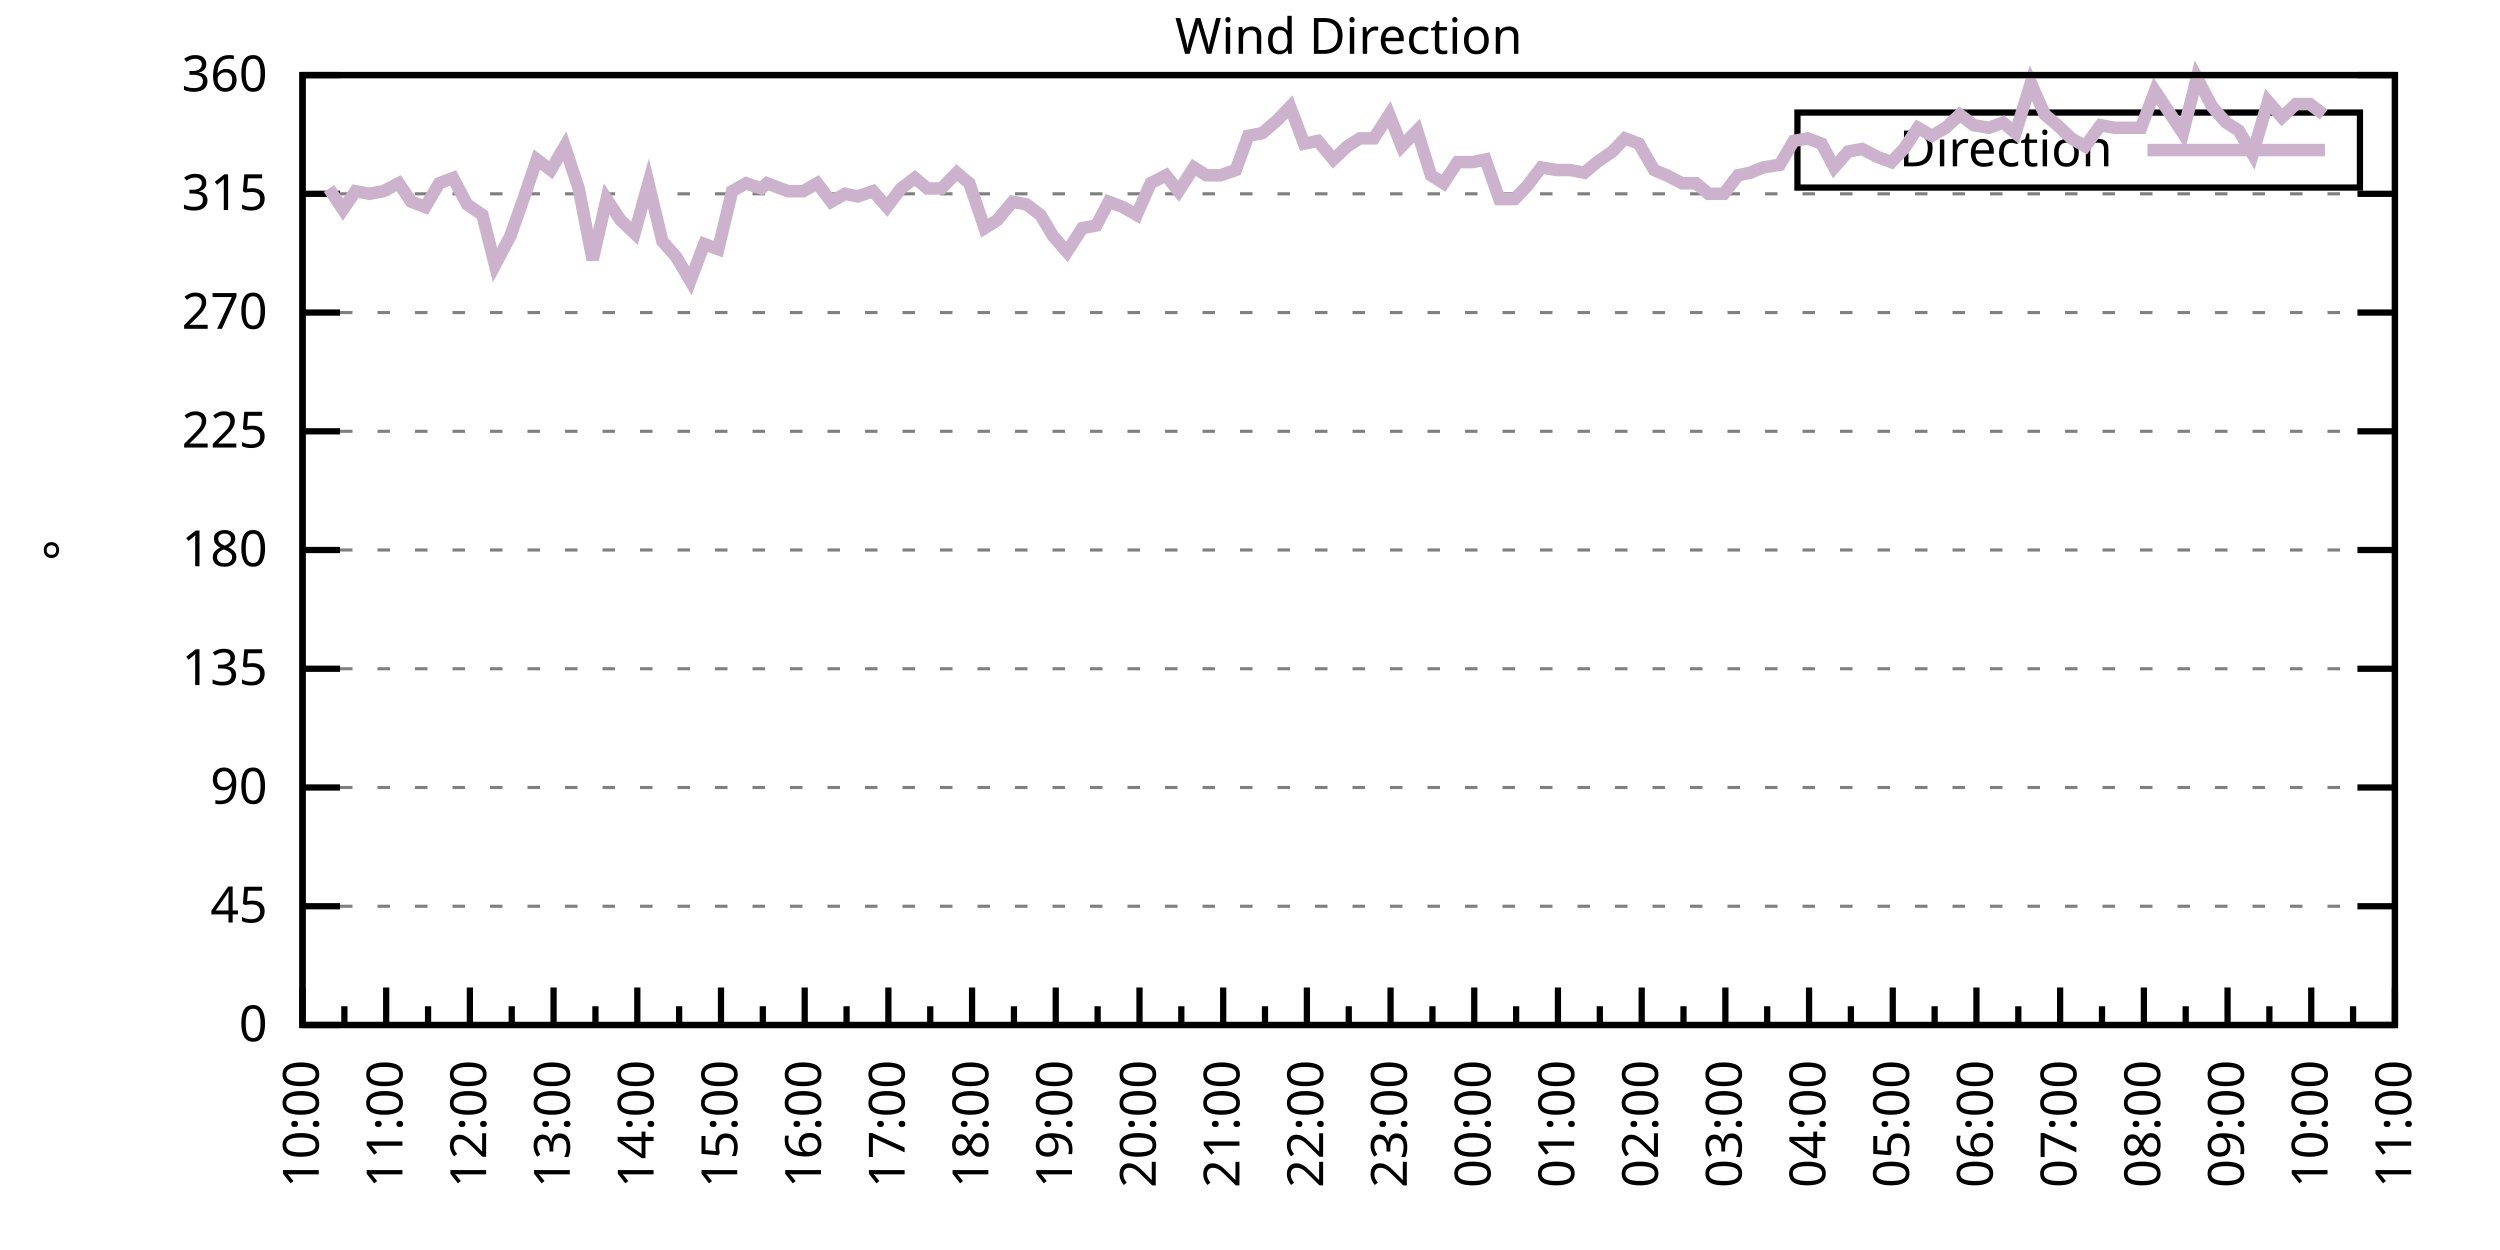
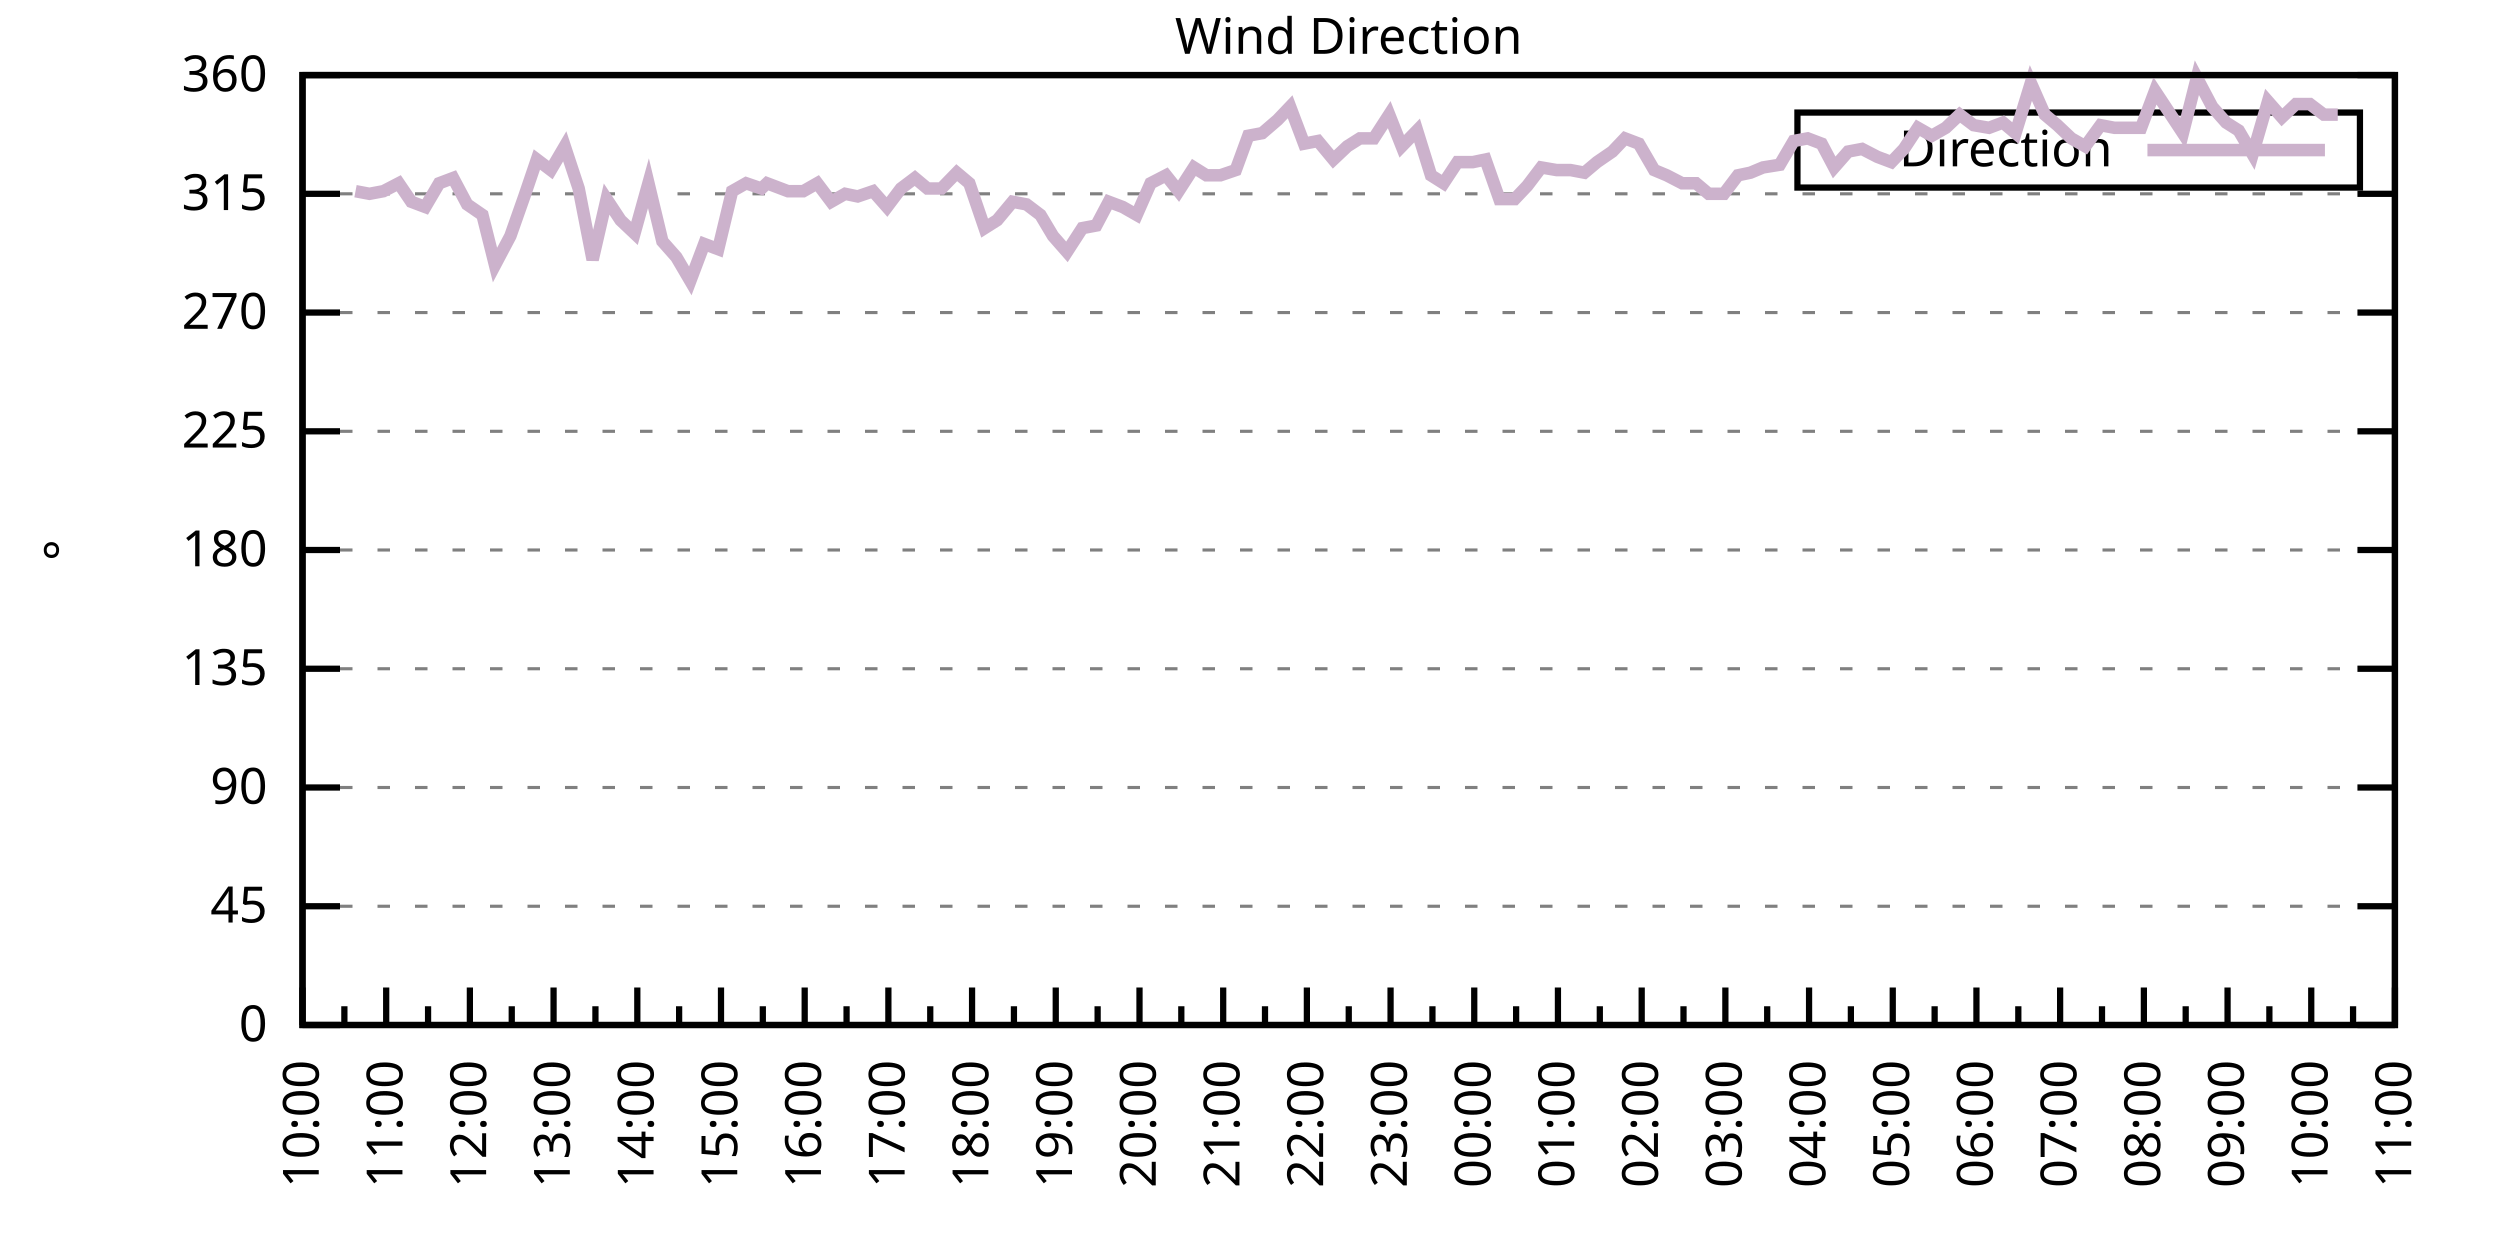
<svg xmlns="http://www.w3.org/2000/svg" xmlns:xlink="http://www.w3.org/1999/xlink" width="400" height="200" viewBox="0 0 400 200">
  <g id="gnuplot_canvas">
    <rect x="0" y="0" width="400" height="200" fill="none" />
    <defs>
      <circle id="gpDot" r="0.5" stroke-width="0.5" stroke="currentColor" />
      <path id="gpPt0" stroke-width="0.333" stroke="currentColor" d="M-1,0 h2 M0,-1 v2" />
      <path id="gpPt1" stroke-width="0.333" stroke="currentColor" d="M-1,-1 L1,1 M1,-1 L-1,1" />
      <path id="gpPt2" stroke-width="0.333" stroke="currentColor" d="M-1,0 L1,0 M0,-1 L0,1 M-1,-1 L1,1 M-1,1 L1,-1" />
      <rect id="gpPt3" stroke-width="0.333" stroke="currentColor" x="-1" y="-1" width="2" height="2" />
      <rect id="gpPt4" stroke-width="0.333" stroke="currentColor" fill="currentColor" x="-1" y="-1" width="2" height="2" />
      <circle id="gpPt5" stroke-width="0.333" stroke="currentColor" cx="0" cy="0" r="1" />
      <use xlink:href="#gpPt5" id="gpPt6" fill="currentColor" stroke="none" />
      <path id="gpPt7" stroke-width="0.333" stroke="currentColor" d="M0,-1.33 L-1.33,0.67 L1.33,0.67 z" />
      <use xlink:href="#gpPt7" id="gpPt8" fill="currentColor" stroke="none" />
      <use xlink:href="#gpPt7" id="gpPt9" stroke="currentColor" transform="rotate(180)" />
      <use xlink:href="#gpPt9" id="gpPt10" fill="currentColor" stroke="none" />
      <use xlink:href="#gpPt3" id="gpPt11" stroke="currentColor" transform="rotate(45)" />
      <use xlink:href="#gpPt11" id="gpPt12" fill="currentColor" stroke="none" />
      <path id="gpPt13" stroke-width="0.333" stroke="currentColor" d="M0,1.330 L1.265,0.411 L0.782,-1.067 L-0.782,-1.076 L-1.265,0.411 z" />
      <use xlink:href="#gpPt13" id="gpPt14" fill="currentColor" stroke="none" />
      <filter id="textbox" filterUnits="objectBoundingBox" x="0" y="0" height="1" width="1">
        <feFlood flood-color="white" flood-opacity="1" result="bgnd" />
        <feComposite in="SourceGraphic" in2="bgnd" operator="atop" />
      </filter>
      <filter id="greybox" filterUnits="objectBoundingBox" x="0" y="0" height="1" width="1">
        <feFlood flood-color="lightgrey" flood-opacity="1" result="grey" />
        <feComposite in="SourceGraphic" in2="grey" operator="atop" />
      </filter>
    </defs>
    <g fill="none" color="white" stroke="currentColor" stroke-width="1.00" stroke-linecap="butt" stroke-linejoin="miter">
</g>
    <g fill="none" color="black" stroke="currentColor" stroke-width="1.00" stroke-linecap="butt" stroke-linejoin="miter">
      <g stroke="none" shape-rendering="crispEdges">
        <polygon fill="rgb(255, 255, 255)" points="48.40,164.00 383.18,164.00 383.18,12.02 48.40,12.02 " />
      </g>
    </g>
    <g fill="none" color="black" stroke="currentColor" stroke-width="1.00" stroke-linecap="butt" stroke-linejoin="miter">
</g>
    <g fill="none" color="black" stroke="black" stroke-width="0.50" stroke-linecap="butt" stroke-linejoin="miter">
</g>
    <g fill="none" color="gray" stroke="currentColor" stroke-width="0.50" stroke-linecap="butt" stroke-linejoin="miter">
      <path stroke="gray" stroke-dasharray="2,4" class="gridline" d="M48.40,164.00 L383.19,164.00  " />
    </g>
    <g fill="none" color="gray" stroke="gray" stroke-width="1.00" stroke-linecap="butt" stroke-linejoin="miter">
</g>
    <g fill="none" color="black" stroke="currentColor" stroke-width="1.00" stroke-linecap="butt" stroke-linejoin="miter">
      <path stroke="black" d="M48.40,164.00 L54.40,164.00 M383.19,164.00 L377.19,164.00  " />
      <g transform="translate(42.80,166.60)" stroke="none" fill="black" font-family="Sans" font-size="8.00" text-anchor="end">
        <text>
          <tspan font-family="Sans"> 0</tspan>
        </text>
      </g>
    </g>
    <g fill="none" color="black" stroke="currentColor" stroke-width="1.00" stroke-linecap="butt" stroke-linejoin="miter">
</g>
    <g fill="none" color="black" stroke="black" stroke-width="0.50" stroke-linecap="butt" stroke-linejoin="miter">
</g>
    <g fill="none" color="gray" stroke="currentColor" stroke-width="0.50" stroke-linecap="butt" stroke-linejoin="miter">
      <path stroke="gray" stroke-dasharray="2,4" class="gridline" d="M48.40,145.00 L383.19,145.00  " />
    </g>
    <g fill="none" color="gray" stroke="gray" stroke-width="1.00" stroke-linecap="butt" stroke-linejoin="miter">
</g>
    <g fill="none" color="black" stroke="currentColor" stroke-width="1.00" stroke-linecap="butt" stroke-linejoin="miter">
      <path stroke="black" d="M48.40,145.00 L54.40,145.00 M383.19,145.00 L377.19,145.00  " />
      <g transform="translate(42.80,147.60)" stroke="none" fill="black" font-family="Sans" font-size="8.00" text-anchor="end">
        <text>
          <tspan font-family="Sans"> 45</tspan>
        </text>
      </g>
    </g>
    <g fill="none" color="black" stroke="currentColor" stroke-width="1.00" stroke-linecap="butt" stroke-linejoin="miter">
</g>
    <g fill="none" color="black" stroke="black" stroke-width="0.50" stroke-linecap="butt" stroke-linejoin="miter">
</g>
    <g fill="none" color="gray" stroke="currentColor" stroke-width="0.50" stroke-linecap="butt" stroke-linejoin="miter">
      <path stroke="gray" stroke-dasharray="2,4" class="gridline" d="M48.40,126.00 L383.19,126.00  " />
    </g>
    <g fill="none" color="gray" stroke="gray" stroke-width="1.00" stroke-linecap="butt" stroke-linejoin="miter">
</g>
    <g fill="none" color="black" stroke="currentColor" stroke-width="1.00" stroke-linecap="butt" stroke-linejoin="miter">
      <path stroke="black" d="M48.40,126.00 L54.40,126.00 M383.19,126.00 L377.19,126.00  " />
      <g transform="translate(42.80,128.60)" stroke="none" fill="black" font-family="Sans" font-size="8.00" text-anchor="end">
        <text>
          <tspan font-family="Sans"> 90</tspan>
        </text>
      </g>
    </g>
    <g fill="none" color="black" stroke="currentColor" stroke-width="1.00" stroke-linecap="butt" stroke-linejoin="miter">
</g>
    <g fill="none" color="black" stroke="black" stroke-width="0.50" stroke-linecap="butt" stroke-linejoin="miter">
</g>
    <g fill="none" color="gray" stroke="currentColor" stroke-width="0.50" stroke-linecap="butt" stroke-linejoin="miter">
      <path stroke="gray" stroke-dasharray="2,4" class="gridline" d="M48.40,107.00 L383.19,107.00  " />
    </g>
    <g fill="none" color="gray" stroke="gray" stroke-width="1.00" stroke-linecap="butt" stroke-linejoin="miter">
</g>
    <g fill="none" color="black" stroke="currentColor" stroke-width="1.00" stroke-linecap="butt" stroke-linejoin="miter">
      <path stroke="black" d="M48.40,107.00 L54.40,107.00 M383.19,107.00 L377.19,107.00  " />
      <g transform="translate(42.80,109.60)" stroke="none" fill="black" font-family="Sans" font-size="8.00" text-anchor="end">
        <text>
          <tspan font-family="Sans"> 135</tspan>
        </text>
      </g>
    </g>
    <g fill="none" color="black" stroke="currentColor" stroke-width="1.00" stroke-linecap="butt" stroke-linejoin="miter">
</g>
    <g fill="none" color="black" stroke="black" stroke-width="0.50" stroke-linecap="butt" stroke-linejoin="miter">
</g>
    <g fill="none" color="gray" stroke="currentColor" stroke-width="0.50" stroke-linecap="butt" stroke-linejoin="miter">
      <path stroke="gray" stroke-dasharray="2,4" class="gridline" d="M48.40,88.00 L383.19,88.00  " />
    </g>
    <g fill="none" color="gray" stroke="gray" stroke-width="1.00" stroke-linecap="butt" stroke-linejoin="miter">
</g>
    <g fill="none" color="black" stroke="currentColor" stroke-width="1.00" stroke-linecap="butt" stroke-linejoin="miter">
      <path stroke="black" d="M48.40,88.00 L54.40,88.00 M383.19,88.00 L377.19,88.00  " />
      <g transform="translate(42.80,90.60)" stroke="none" fill="black" font-family="Sans" font-size="8.00" text-anchor="end">
        <text>
          <tspan font-family="Sans"> 180</tspan>
        </text>
      </g>
    </g>
    <g fill="none" color="black" stroke="currentColor" stroke-width="1.00" stroke-linecap="butt" stroke-linejoin="miter">
</g>
    <g fill="none" color="black" stroke="black" stroke-width="0.50" stroke-linecap="butt" stroke-linejoin="miter">
</g>
    <g fill="none" color="gray" stroke="currentColor" stroke-width="0.50" stroke-linecap="butt" stroke-linejoin="miter">
      <path stroke="gray" stroke-dasharray="2,4" class="gridline" d="M48.40,69.01 L383.19,69.01  " />
    </g>
    <g fill="none" color="gray" stroke="gray" stroke-width="1.00" stroke-linecap="butt" stroke-linejoin="miter">
</g>
    <g fill="none" color="black" stroke="currentColor" stroke-width="1.00" stroke-linecap="butt" stroke-linejoin="miter">
      <path stroke="black" d="M48.40,69.01 L54.40,69.01 M383.19,69.01 L377.19,69.01  " />
      <g transform="translate(42.80,71.61)" stroke="none" fill="black" font-family="Sans" font-size="8.00" text-anchor="end">
        <text>
          <tspan font-family="Sans"> 225</tspan>
        </text>
      </g>
    </g>
    <g fill="none" color="black" stroke="currentColor" stroke-width="1.00" stroke-linecap="butt" stroke-linejoin="miter">
</g>
    <g fill="none" color="black" stroke="black" stroke-width="0.50" stroke-linecap="butt" stroke-linejoin="miter">
</g>
    <g fill="none" color="gray" stroke="currentColor" stroke-width="0.50" stroke-linecap="butt" stroke-linejoin="miter">
      <path stroke="gray" stroke-dasharray="2,4" class="gridline" d="M48.40,50.01 L383.19,50.01  " />
    </g>
    <g fill="none" color="gray" stroke="gray" stroke-width="1.00" stroke-linecap="butt" stroke-linejoin="miter">
</g>
    <g fill="none" color="black" stroke="currentColor" stroke-width="1.00" stroke-linecap="butt" stroke-linejoin="miter">
      <path stroke="black" d="M48.40,50.01 L54.40,50.01 M383.19,50.01 L377.19,50.01  " />
      <g transform="translate(42.80,52.61)" stroke="none" fill="black" font-family="Sans" font-size="8.00" text-anchor="end">
        <text>
          <tspan font-family="Sans"> 270</tspan>
        </text>
      </g>
    </g>
    <g fill="none" color="black" stroke="currentColor" stroke-width="1.00" stroke-linecap="butt" stroke-linejoin="miter">
</g>
    <g fill="none" color="black" stroke="black" stroke-width="0.50" stroke-linecap="butt" stroke-linejoin="miter">
</g>
    <g fill="none" color="gray" stroke="currentColor" stroke-width="0.50" stroke-linecap="butt" stroke-linejoin="miter">
      <path stroke="gray" stroke-dasharray="2,4" class="gridline" d="M48.40,31.01 L383.19,31.01  " />
    </g>
    <g fill="none" color="gray" stroke="gray" stroke-width="1.00" stroke-linecap="butt" stroke-linejoin="miter">
</g>
    <g fill="none" color="black" stroke="currentColor" stroke-width="1.00" stroke-linecap="butt" stroke-linejoin="miter">
      <path stroke="black" d="M48.40,31.01 L54.40,31.01 M383.19,31.01 L377.19,31.01  " />
      <g transform="translate(42.80,33.61)" stroke="none" fill="black" font-family="Sans" font-size="8.00" text-anchor="end">
        <text>
          <tspan font-family="Sans"> 315</tspan>
        </text>
      </g>
    </g>
    <g fill="none" color="black" stroke="currentColor" stroke-width="1.00" stroke-linecap="butt" stroke-linejoin="miter">
</g>
    <g fill="none" color="black" stroke="black" stroke-width="0.50" stroke-linecap="butt" stroke-linejoin="miter">
</g>
    <g fill="none" color="gray" stroke="currentColor" stroke-width="0.50" stroke-linecap="butt" stroke-linejoin="miter">
      <path stroke="gray" stroke-dasharray="2,4" class="gridline" d="M48.40,12.01 L383.19,12.01  " />
    </g>
    <g fill="none" color="gray" stroke="gray" stroke-width="1.00" stroke-linecap="butt" stroke-linejoin="miter">
</g>
    <g fill="none" color="black" stroke="currentColor" stroke-width="1.00" stroke-linecap="butt" stroke-linejoin="miter">
      <path stroke="black" d="M48.40,12.01 L54.40,12.01 M383.19,12.01 L377.19,12.01  " />
      <g transform="translate(42.80,14.61)" stroke="none" fill="black" font-family="Sans" font-size="8.00" text-anchor="end">
        <text>
          <tspan font-family="Sans"> 360</tspan>
        </text>
      </g>
    </g>
    <g fill="none" color="black" stroke="currentColor" stroke-width="1.00" stroke-linecap="butt" stroke-linejoin="miter">
      <path stroke="black" d="M48.40,164.00 L48.40,158.00  " />
      <g transform="translate(51.00,169.60) rotate(270)" stroke="none" fill="black" font-family="Sans" font-size="8.00" text-anchor="end">
        <text>
          <tspan font-family="Sans">10:00</tspan>
        </text>
      </g>
    </g>
    <g fill="none" color="black" stroke="currentColor" stroke-width="1.00" stroke-linecap="butt" stroke-linejoin="miter">
      <path stroke="black" d="M55.10,164.00 L55.10,161.00 M61.79,164.00 L61.79,158.00  " />
      <g transform="translate(64.39,169.60) rotate(270)" stroke="none" fill="black" font-family="Sans" font-size="8.00" text-anchor="end">
        <text>
          <tspan font-family="Sans">11:00</tspan>
        </text>
      </g>
    </g>
    <g fill="none" color="black" stroke="currentColor" stroke-width="1.00" stroke-linecap="butt" stroke-linejoin="miter">
      <path stroke="black" d="M68.49,164.00 L68.49,161.00 M75.18,164.00 L75.18,158.00  " />
      <g transform="translate(77.78,169.60) rotate(270)" stroke="none" fill="black" font-family="Sans" font-size="8.00" text-anchor="end">
        <text>
          <tspan font-family="Sans">12:00</tspan>
        </text>
      </g>
    </g>
    <g fill="none" color="black" stroke="currentColor" stroke-width="1.00" stroke-linecap="butt" stroke-linejoin="miter">
      <path stroke="black" d="M81.88,164.00 L81.88,161.00 M88.57,164.00 L88.57,158.00  " />
      <g transform="translate(91.17,169.60) rotate(270)" stroke="none" fill="black" font-family="Sans" font-size="8.00" text-anchor="end">
        <text>
          <tspan font-family="Sans">13:00</tspan>
        </text>
      </g>
    </g>
    <g fill="none" color="black" stroke="currentColor" stroke-width="1.00" stroke-linecap="butt" stroke-linejoin="miter">
      <path stroke="black" d="M95.27,164.00 L95.27,161.00 M101.97,164.00 L101.97,158.00  " />
      <g transform="translate(104.57,169.60) rotate(270)" stroke="none" fill="black" font-family="Sans" font-size="8.00" text-anchor="end">
        <text>
          <tspan font-family="Sans">14:00</tspan>
        </text>
      </g>
    </g>
    <g fill="none" color="black" stroke="currentColor" stroke-width="1.00" stroke-linecap="butt" stroke-linejoin="miter">
      <path stroke="black" d="M108.66,164.00 L108.66,161.00 M115.36,164.00 L115.36,158.00  " />
      <g transform="translate(117.96,169.60) rotate(270)" stroke="none" fill="black" font-family="Sans" font-size="8.00" text-anchor="end">
        <text>
          <tspan font-family="Sans">15:00</tspan>
        </text>
      </g>
    </g>
    <g fill="none" color="black" stroke="currentColor" stroke-width="1.00" stroke-linecap="butt" stroke-linejoin="miter">
      <path stroke="black" d="M122.05,164.00 L122.05,161.00 M128.75,164.00 L128.75,158.00  " />
      <g transform="translate(131.35,169.60) rotate(270)" stroke="none" fill="black" font-family="Sans" font-size="8.00" text-anchor="end">
        <text>
          <tspan font-family="Sans">16:00</tspan>
        </text>
      </g>
    </g>
    <g fill="none" color="black" stroke="currentColor" stroke-width="1.00" stroke-linecap="butt" stroke-linejoin="miter">
      <path stroke="black" d="M135.45,164.00 L135.45,161.00 M142.14,164.00 L142.14,158.00  " />
      <g transform="translate(144.74,169.60) rotate(270)" stroke="none" fill="black" font-family="Sans" font-size="8.00" text-anchor="end">
        <text>
          <tspan font-family="Sans">17:00</tspan>
        </text>
      </g>
    </g>
    <g fill="none" color="black" stroke="currentColor" stroke-width="1.00" stroke-linecap="butt" stroke-linejoin="miter">
      <path stroke="black" d="M148.84,164.00 L148.84,161.00 M155.53,164.00 L155.53,158.00  " />
      <g transform="translate(158.13,169.60) rotate(270)" stroke="none" fill="black" font-family="Sans" font-size="8.00" text-anchor="end">
        <text>
          <tspan font-family="Sans">18:00</tspan>
        </text>
      </g>
    </g>
    <g fill="none" color="black" stroke="currentColor" stroke-width="1.00" stroke-linecap="butt" stroke-linejoin="miter">
      <path stroke="black" d="M162.23,164.00 L162.23,161.00 M168.92,164.00 L168.92,158.00  " />
      <g transform="translate(171.52,169.60) rotate(270)" stroke="none" fill="black" font-family="Sans" font-size="8.00" text-anchor="end">
        <text>
          <tspan font-family="Sans">19:00</tspan>
        </text>
      </g>
    </g>
    <g fill="none" color="black" stroke="currentColor" stroke-width="1.00" stroke-linecap="butt" stroke-linejoin="miter">
      <path stroke="black" d="M175.62,164.00 L175.62,161.00 M182.32,164.00 L182.32,158.00  " />
      <g transform="translate(184.92,169.60) rotate(270)" stroke="none" fill="black" font-family="Sans" font-size="8.00" text-anchor="end">
        <text>
          <tspan font-family="Sans">20:00</tspan>
        </text>
      </g>
    </g>
    <g fill="none" color="black" stroke="currentColor" stroke-width="1.00" stroke-linecap="butt" stroke-linejoin="miter">
      <path stroke="black" d="M189.01,164.00 L189.01,161.00 M195.71,164.00 L195.71,158.00  " />
      <g transform="translate(198.31,169.60) rotate(270)" stroke="none" fill="black" font-family="Sans" font-size="8.00" text-anchor="end">
        <text>
          <tspan font-family="Sans">21:00</tspan>
        </text>
      </g>
    </g>
    <g fill="none" color="black" stroke="currentColor" stroke-width="1.00" stroke-linecap="butt" stroke-linejoin="miter">
      <path stroke="black" d="M202.40,164.00 L202.40,161.00 M209.10,164.00 L209.10,158.00  " />
      <g transform="translate(211.70,169.60) rotate(270)" stroke="none" fill="black" font-family="Sans" font-size="8.00" text-anchor="end">
        <text>
          <tspan font-family="Sans">22:00</tspan>
        </text>
      </g>
    </g>
    <g fill="none" color="black" stroke="currentColor" stroke-width="1.00" stroke-linecap="butt" stroke-linejoin="miter">
      <path stroke="black" d="M215.80,164.00 L215.80,161.00 M222.49,164.00 L222.49,158.00  " />
      <g transform="translate(225.09,169.60) rotate(270)" stroke="none" fill="black" font-family="Sans" font-size="8.00" text-anchor="end">
        <text>
          <tspan font-family="Sans">23:00</tspan>
        </text>
      </g>
    </g>
    <g fill="none" color="black" stroke="currentColor" stroke-width="1.00" stroke-linecap="butt" stroke-linejoin="miter">
      <path stroke="black" d="M229.19,164.00 L229.19,161.00 M235.88,164.00 L235.88,158.00  " />
      <g transform="translate(238.48,169.60) rotate(270)" stroke="none" fill="black" font-family="Sans" font-size="8.00" text-anchor="end">
        <text>
          <tspan font-family="Sans">00:00</tspan>
        </text>
      </g>
    </g>
    <g fill="none" color="black" stroke="currentColor" stroke-width="1.00" stroke-linecap="butt" stroke-linejoin="miter">
      <path stroke="black" d="M242.58,164.00 L242.58,161.00 M249.27,164.00 L249.27,158.00  " />
      <g transform="translate(251.87,169.60) rotate(270)" stroke="none" fill="black" font-family="Sans" font-size="8.00" text-anchor="end">
        <text>
          <tspan font-family="Sans">01:00</tspan>
        </text>
      </g>
    </g>
    <g fill="none" color="black" stroke="currentColor" stroke-width="1.00" stroke-linecap="butt" stroke-linejoin="miter">
      <path stroke="black" d="M255.97,164.00 L255.97,161.00 M262.67,164.00 L262.67,158.00  " />
      <g transform="translate(265.27,169.60) rotate(270)" stroke="none" fill="black" font-family="Sans" font-size="8.00" text-anchor="end">
        <text>
          <tspan font-family="Sans">02:00</tspan>
        </text>
      </g>
    </g>
    <g fill="none" color="black" stroke="currentColor" stroke-width="1.00" stroke-linecap="butt" stroke-linejoin="miter">
      <path stroke="black" d="M269.36,164.00 L269.36,161.00 M276.06,164.00 L276.06,158.00  " />
      <g transform="translate(278.66,169.60) rotate(270)" stroke="none" fill="black" font-family="Sans" font-size="8.00" text-anchor="end">
        <text>
          <tspan font-family="Sans">03:00</tspan>
        </text>
      </g>
    </g>
    <g fill="none" color="black" stroke="currentColor" stroke-width="1.00" stroke-linecap="butt" stroke-linejoin="miter">
      <path stroke="black" d="M282.75,164.00 L282.75,161.00 M289.45,164.00 L289.45,158.00  " />
      <g transform="translate(292.05,169.60) rotate(270)" stroke="none" fill="black" font-family="Sans" font-size="8.00" text-anchor="end">
        <text>
          <tspan font-family="Sans">04:00</tspan>
        </text>
      </g>
    </g>
    <g fill="none" color="black" stroke="currentColor" stroke-width="1.00" stroke-linecap="butt" stroke-linejoin="miter">
      <path stroke="black" d="M296.14,164.00 L296.14,161.00 M302.84,164.00 L302.84,158.00  " />
      <g transform="translate(305.44,169.60) rotate(270)" stroke="none" fill="black" font-family="Sans" font-size="8.00" text-anchor="end">
        <text>
          <tspan font-family="Sans">05:00</tspan>
        </text>
      </g>
    </g>
    <g fill="none" color="black" stroke="currentColor" stroke-width="1.00" stroke-linecap="butt" stroke-linejoin="miter">
      <path stroke="black" d="M309.54,164.00 L309.54,161.00 M316.23,164.00 L316.23,158.00  " />
      <g transform="translate(318.83,169.60) rotate(270)" stroke="none" fill="black" font-family="Sans" font-size="8.00" text-anchor="end">
        <text>
          <tspan font-family="Sans">06:00</tspan>
        </text>
      </g>
    </g>
    <g fill="none" color="black" stroke="currentColor" stroke-width="1.00" stroke-linecap="butt" stroke-linejoin="miter">
      <path stroke="black" d="M322.93,164.00 L322.93,161.00 M329.62,164.00 L329.62,158.00  " />
      <g transform="translate(332.22,169.60) rotate(270)" stroke="none" fill="black" font-family="Sans" font-size="8.00" text-anchor="end">
        <text>
          <tspan font-family="Sans">07:00</tspan>
        </text>
      </g>
    </g>
    <g fill="none" color="black" stroke="currentColor" stroke-width="1.00" stroke-linecap="butt" stroke-linejoin="miter">
      <path stroke="black" d="M336.32,164.00 L336.32,161.00 M343.02,164.00 L343.02,158.00  " />
      <g transform="translate(345.62,169.60) rotate(270)" stroke="none" fill="black" font-family="Sans" font-size="8.00" text-anchor="end">
        <text>
          <tspan font-family="Sans">08:00</tspan>
        </text>
      </g>
    </g>
    <g fill="none" color="black" stroke="currentColor" stroke-width="1.00" stroke-linecap="butt" stroke-linejoin="miter">
      <path stroke="black" d="M349.71,164.00 L349.71,161.00 M356.41,164.00 L356.41,158.00  " />
      <g transform="translate(359.01,169.60) rotate(270)" stroke="none" fill="black" font-family="Sans" font-size="8.00" text-anchor="end">
        <text>
          <tspan font-family="Sans">09:00</tspan>
        </text>
      </g>
    </g>
    <g fill="none" color="black" stroke="currentColor" stroke-width="1.00" stroke-linecap="butt" stroke-linejoin="miter">
      <path stroke="black" d="M363.10,164.00 L363.10,161.00 M369.80,164.00 L369.80,158.00  " />
      <g transform="translate(372.40,169.60) rotate(270)" stroke="none" fill="black" font-family="Sans" font-size="8.00" text-anchor="end">
        <text>
          <tspan font-family="Sans">10:00</tspan>
        </text>
      </g>
    </g>
    <g fill="none" color="black" stroke="currentColor" stroke-width="1.00" stroke-linecap="butt" stroke-linejoin="miter">
      <path stroke="black" d="M376.49,164.00 L376.49,161.00 M383.19,164.00 L383.19,158.00  " />
      <g transform="translate(385.79,169.60) rotate(270)" stroke="none" fill="black" font-family="Sans" font-size="8.00" text-anchor="end">
        <text>
          <tspan font-family="Sans">11:00</tspan>
        </text>
      </g>
    </g>
    <g fill="none" color="black" stroke="currentColor" stroke-width="1.00" stroke-linecap="butt" stroke-linejoin="miter">
</g>
    <g fill="none" color="black" stroke="currentColor" stroke-width="1.00" stroke-linecap="butt" stroke-linejoin="miter">
      <path stroke="black" d="M48.40,12.01 L48.40,164.00 L383.19,164.00 L383.19,12.01 L48.40,12.01 Z  " />
    </g>
    <g fill="none" color="black" stroke="currentColor" stroke-width="1.00" stroke-linecap="butt" stroke-linejoin="miter">
      <g transform="translate(12.80,88.01) rotate(270)" stroke="none" fill="black" font-family="Sans" font-size="8.00" text-anchor="middle">
        <text>
          <tspan font-family="Sans">°</tspan>
        </text>
      </g>
    </g>
    <g fill="none" color="black" stroke="currentColor" stroke-width="1.00" stroke-linecap="butt" stroke-linejoin="miter">
</g>
    <g fill="none" color="black" stroke="currentColor" stroke-width="1.00" stroke-linecap="butt" stroke-linejoin="miter">
      <path stroke="black" d="M287.59,30.01 L287.59,18.01 L377.59,18.01 L377.59,30.01 L287.59,30.01 Z  " />
    </g>
    <g id="Wind_direction_plot_1">
      <g fill="none" color="white" stroke="black" stroke-width="2.00" stroke-linecap="butt" stroke-linejoin="miter">
</g>
      <g fill="none" color="black" stroke="currentColor" stroke-width="2.00" stroke-linecap="butt" stroke-linejoin="miter">
        <g transform="translate(337.99,26.61)" stroke="none" fill="black" font-family="Sans" font-size="8.00" text-anchor="end">
          <text>
            <tspan font-family="Sans">Direction</tspan>
          </text>
        </g>
      </g>
      <g fill="none" color="black" stroke="currentColor" stroke-width="2.00" stroke-linecap="butt" stroke-linejoin="miter">
-         <path stroke="rgb(204, 178, 204)" d="M343.59,24.01 L371.99,24.01 M52.64,30.16 L54.87,33.54 L56.88,30.59 L59.11,31.01 L61.35,30.59 L63.80,29.32   L65.81,32.28 L68.04,33.12 L70.27,29.32 L72.50,28.48 L74.74,32.70 L77.19,34.39 L79.20,42.41 L81.66,37.76   L83.89,31.43 L85.90,25.52 L88.13,27.21 L90.36,23.41 L92.59,30.16 L94.82,41.56 L97.06,31.85 L99.29,35.23   L101.52,37.34 L103.75,29.32 L105.98,38.61 L108.22,41.14 L110.45,44.94 L112.68,39.03 L114.91,39.87 L117.14,30.59   L119.38,29.32 L121.83,30.16 L122.72,29.32 L126.07,30.59 L128.53,30.59 L130.76,29.32 L132.99,32.28 L135.22,31.01   L137.23,31.43 L139.69,30.59 L141.92,33.12 L144.15,30.16 L146.38,28.48 L148.39,30.16 L150.62,30.16 L153.08,27.63   L155.09,29.32 L157.54,36.50 L159.55,35.23 L162.01,32.28 L164.24,32.70 L166.47,34.39 L168.48,37.76 L170.71,40.30   L173.17,36.50 L175.40,36.08 L177.41,32.28 L179.64,33.12 L181.87,34.39 L184.10,29.32 L186.56,28.05 L188.57,30.59   L191.02,26.79 L193.03,28.05 L195.26,28.05 L197.72,27.21 L199.73,21.72 L201.96,21.30 L204.41,19.19 L206.42,17.08   L208.65,22.99 L210.88,22.56 L213.34,25.52 L215.57,23.41 L217.58,22.14 L219.81,22.14 L222.27,18.34 L224.28,23.41   L226.73,20.88 L228.96,28.05 L230.97,29.32 L233.20,25.94 L235.66,25.94 L237.67,25.52 L239.90,31.85 L242.36,31.85   L244.36,29.74 L246.60,26.79 L249.05,27.21 L251.28,27.21 L253.51,27.63 L255.52,25.94 L257.98,24.25 L259.99,22.14   L262.22,22.99 L264.67,27.21 L266.68,28.05 L269.14,29.32 L271.37,29.32 L273.38,31.01 L275.83,31.01 L278.07,28.05   L280.07,27.63 L282.08,26.79 L284.76,26.36 L286.99,22.56 L289.23,22.14 L291.46,22.99 L293.47,26.79 L295.70,24.25   L297.93,23.83 L300.39,25.10 L302.62,25.94 L304.63,23.83 L306.86,20.45 L309.09,21.72 L311.32,20.45 L313.55,18.34   L315.79,20.03 L318.24,20.45 L320.47,19.61 L322.48,21.30 L324.94,13.28 L327.17,18.34 L329.18,20.03 L331.41,22.14   L333.64,23.41 L336.10,20.03 L338.33,20.45 L340.34,20.45 L342.57,20.45 L344.80,14.54 L347.03,17.92 L349.26,21.30   L351.50,12.43 L353.95,17.08 L356.18,19.61 L358.19,20.88 L360.42,24.68 L362.88,16.23 L365.11,18.77 L367.34,16.65   L369.58,16.65 L371.81,18.34  " />
+         <path stroke="rgb(204, 178, 204)" d="M343.59,24.01 L371.99,24.01 M56.88,30.59 L59.11,31.01 L61.35,30.59 L63.80,29.32 L65.81,32.28 L68.04,33.12   L70.27,29.32 L72.50,28.48 L74.74,32.70 L77.19,34.39 L79.20,42.41 L81.66,37.76 L83.89,31.43 L85.90,25.52   L88.13,27.21 L90.36,23.41 L92.59,30.16 L94.82,41.56 L97.06,31.85 L99.29,35.23 L101.52,37.34 L103.75,29.32   L105.98,38.61 L108.22,41.14 L110.45,44.94 L112.68,39.03 L114.91,39.87 L117.14,30.59 L119.38,29.32 L121.83,30.16   L122.72,29.32 L126.07,30.59 L128.53,30.59 L130.76,29.32 L132.99,32.28 L135.22,31.01 L137.23,31.43 L139.69,30.59   L141.92,33.12 L144.15,30.16 L146.38,28.48 L148.39,30.16 L150.62,30.16 L153.08,27.63 L155.09,29.32 L157.54,36.50   L159.55,35.23 L162.01,32.28 L164.24,32.70 L166.47,34.39 L168.48,37.76 L170.71,40.30 L173.17,36.50 L175.40,36.08   L177.41,32.28 L179.64,33.12 L181.87,34.39 L184.10,29.32 L186.56,28.05 L188.57,30.59 L191.02,26.79 L193.03,28.05   L195.26,28.05 L197.72,27.21 L199.73,21.72 L201.96,21.30 L204.41,19.19 L206.42,17.08 L208.65,22.99 L210.88,22.56   L213.34,25.52 L215.57,23.41 L217.58,22.14 L219.81,22.14 L222.27,18.34 L224.28,23.41 L226.73,20.88 L228.96,28.05   L230.97,29.32 L233.20,25.94 L235.66,25.94 L237.67,25.52 L239.90,31.85 L242.36,31.85 L244.36,29.74 L246.60,26.79   L249.05,27.21 L251.28,27.21 L253.51,27.63 L255.52,25.94 L257.98,24.25 L259.99,22.14 L262.22,22.99 L264.67,27.21   L266.68,28.05 L269.14,29.32 L271.37,29.32 L273.38,31.01 L275.83,31.01 L278.07,28.05 L280.07,27.63 L282.08,26.79   L284.76,26.36 L286.99,22.56 L289.23,22.14 L291.46,22.99 L293.47,26.79 L295.70,24.25 L297.93,23.83 L300.39,25.10   L302.62,25.94 L304.63,23.83 L306.86,20.45 L309.09,21.72 L311.32,20.45 L313.55,18.34 L315.79,20.03 L318.24,20.45   L320.47,19.61 L322.48,21.30 L324.94,13.28 L327.17,18.34 L329.18,20.03 L331.41,22.14 L333.64,23.41 L336.10,20.03   L338.33,20.45 L340.34,20.45 L342.57,20.45 L344.80,14.54 L347.03,17.92 L349.26,21.30 L351.50,12.43 L353.95,17.08   L356.18,19.61 L358.19,20.88 L360.42,24.68 L362.88,16.23 L365.11,18.77 L367.34,16.65 L369.58,16.65 L371.81,18.34   L374.04,18.34  " />
      </g>
    </g>
    <g fill="none" color="black" stroke="currentColor" stroke-width="2.00" stroke-linecap="butt" stroke-linejoin="miter">
</g>
    <g fill="none" color="black" stroke="black" stroke-width="1.00" stroke-linecap="butt" stroke-linejoin="miter">
</g>
    <g fill="none" color="black" stroke="currentColor" stroke-width="1.00" stroke-linecap="butt" stroke-linejoin="miter">
      <path stroke="black" d="M48.40,12.01 L48.40,164.00 L383.19,164.00 L383.19,12.01 L48.40,12.01 Z  " />
    </g>
    <g fill="none" color="black" stroke="currentColor" stroke-width="1.00" stroke-linecap="butt" stroke-linejoin="miter">
      <g transform="translate(215.79,8.61)" stroke="none" fill="black" font-family="Sans" font-size="8.00" text-anchor="middle">
        <text>
          <tspan font-family="Sans">Wind Direction</tspan>
        </text>
      </g>
    </g>
    <g fill="none" color="black" stroke="currentColor" stroke-width="1.00" stroke-linecap="butt" stroke-linejoin="miter">
</g>
  </g>
</svg>
